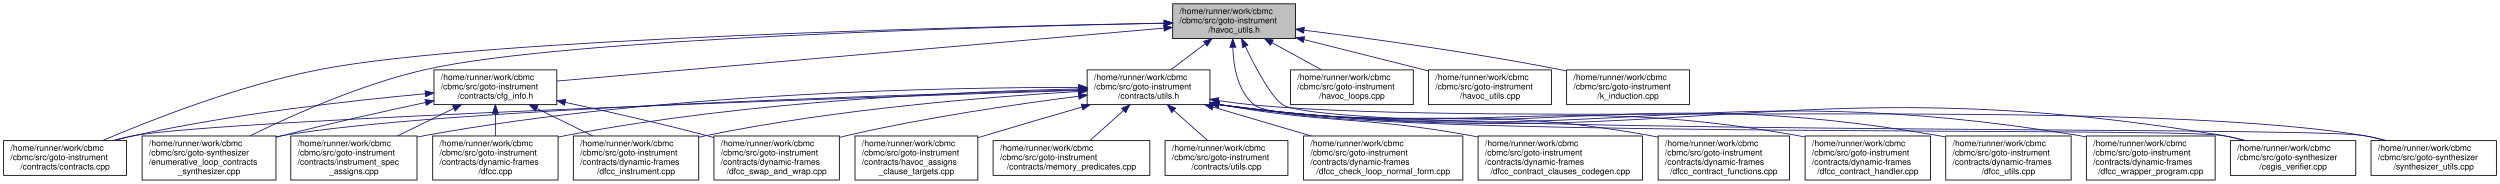
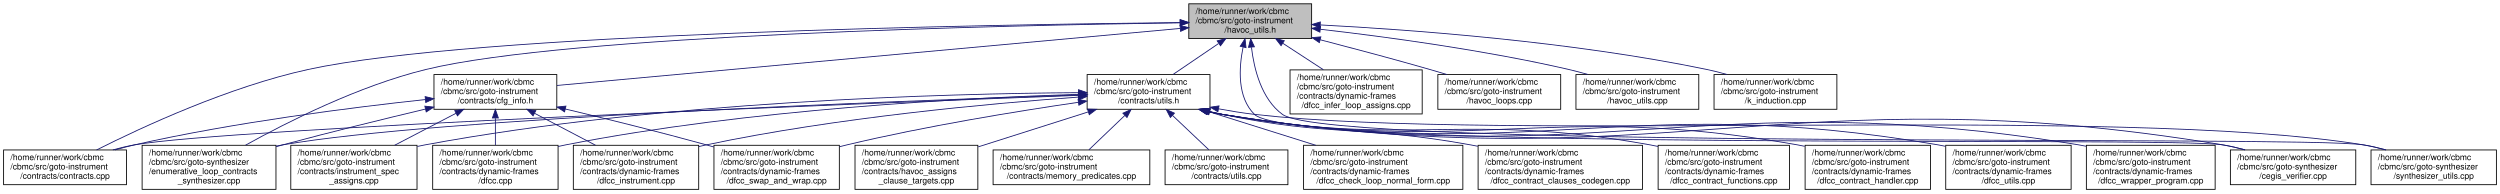
- <svg xmlns="http://www.w3.org/2000/svg" xmlns:xlink="http://www.w3.org/1999/xlink" width="2951pt" height="217pt" viewBox="0.00 0.00 2950.50 217.00">
-   <g id="graph0" class="graph" transform="scale(1 1) rotate(0) translate(4 213)">
+ <svg xmlns="http://www.w3.org/2000/svg" xmlns:xlink="http://www.w3.org/1999/xlink" width="2951pt" height="228pt" viewBox="0.00 0.00 2950.50 228.00">
+   <g id="graph0" class="graph" transform="scale(1 1) rotate(0) translate(4 224)">
    <g id="node1" class="node">
      <g id="a_node1">
        <a xlink:title="Utilities for building havoc code for expressions.">
-           <polygon fill="#bfbfbf" stroke="black" points="1380,-167.5 1380,-208.5 1525,-208.5 1525,-167.5 1380,-167.5" />
-           <text text-anchor="start" x="1388" y="-196.5" font-family="Helvetica,sans-Serif" font-size="10.00">/home/runner/work/cbmc</text>
-           <text text-anchor="start" x="1388" y="-185.5" font-family="Helvetica,sans-Serif" font-size="10.00">/cbmc/src/goto-instrument</text>
-           <text text-anchor="middle" x="1452.5" y="-174.5" font-family="Helvetica,sans-Serif" font-size="10.00">/havoc_utils.h</text>
+           <polygon fill="#bfbfbf" stroke="black" points="1399,-178.5 1399,-219.5 1544,-219.5 1544,-178.5 1399,-178.5" />
+           <text text-anchor="start" x="1407" y="-207.5" font-family="Helvetica,sans-Serif" font-size="10.00">/home/runner/work/cbmc</text>
+           <text text-anchor="start" x="1407" y="-196.5" font-family="Helvetica,sans-Serif" font-size="10.00">/cbmc/src/goto-instrument</text>
+           <text text-anchor="middle" x="1471.5" y="-185.5" font-family="Helvetica,sans-Serif" font-size="10.00">/havoc_utils.h</text>
        </a>
      </g>
    </g>
    <g id="node2" class="node">
      <g id="a_node2">
        <a xlink:href="cfg__info_8h.html" target="_top" xlink:title="Classes providing CFG-based information about symbols to guide simplifications in function and loop a...">
-           <polygon fill="none" stroke="black" points="508,-89.5 508,-130.5 653,-130.5 653,-89.5 508,-89.5" />
-           <text text-anchor="start" x="516" y="-118.5" font-family="Helvetica,sans-Serif" font-size="10.00">/home/runner/work/cbmc</text>
-           <text text-anchor="start" x="516" y="-107.5" font-family="Helvetica,sans-Serif" font-size="10.00">/cbmc/src/goto-instrument</text>
-           <text text-anchor="middle" x="580.5" y="-96.5" font-family="Helvetica,sans-Serif" font-size="10.00">/contracts/cfg_info.h</text>
+           <polygon fill="none" stroke="black" points="508,-95 508,-136 653,-136 653,-95 508,-95" />
+           <text text-anchor="start" x="516" y="-124" font-family="Helvetica,sans-Serif" font-size="10.00">/home/runner/work/cbmc</text>
+           <text text-anchor="start" x="516" y="-113" font-family="Helvetica,sans-Serif" font-size="10.00">/cbmc/src/goto-instrument</text>
+           <text text-anchor="middle" x="580.5" y="-102" font-family="Helvetica,sans-Serif" font-size="10.00">/contracts/cfg_info.h</text>
        </a>
      </g>
    </g>
    <g id="edge1" class="edge">
-       <path fill="none" stroke="midnightblue" d="M1369.51,-179.77C1199.47,-164.95 814,-131.35 653.14,-117.33" />
-       <polygon fill="midnightblue" stroke="midnightblue" points="1369.39,-183.27 1379.65,-180.65 1370,-176.3 1369.39,-183.27" />
+       <path fill="none" stroke="midnightblue" d="M1388.89,-190.44C1215.77,-174.61 817.42,-138.17 653.25,-123.15" />
+       <polygon fill="midnightblue" stroke="midnightblue" points="1388.69,-193.94 1398.96,-191.37 1389.32,-186.97 1388.69,-193.94" />
    </g>
    <g id="node3" class="node">
      <g id="a_node3">
        <a xlink:href="contracts_8cpp.html" target="_top" xlink:title="Verify and use annotated loop and function contracts.">
          <polygon fill="none" stroke="black" points="0,-6 0,-47 145,-47 145,-6 0,-6" />
          <text text-anchor="start" x="8" y="-35" font-family="Helvetica,sans-Serif" font-size="10.00">/home/runner/work/cbmc</text>
          <text text-anchor="start" x="8" y="-24" font-family="Helvetica,sans-Serif" font-size="10.00">/cbmc/src/goto-instrument</text>
          <text text-anchor="middle" x="72.5" y="-13" font-family="Helvetica,sans-Serif" font-size="10.00">/contracts/contracts.cpp</text>
        </a>
      </g>
    </g>
    <g id="edge8" class="edge">
-       <path fill="none" stroke="midnightblue" d="M1369.88,-185.69C1151.74,-181.76 564.06,-167.95 373.5,-131 279.24,-112.72 174.28,-71.58 116.56,-47.03" />
-       <polygon fill="midnightblue" stroke="midnightblue" points="1369.92,-189.19 1379.98,-185.87 1370.05,-182.19 1369.92,-189.19" />
+       <path fill="none" stroke="midnightblue" d="M1388.64,-197.34C1165.5,-195.02 555.63,-184.82 359.5,-142 265.95,-121.57 163.32,-73.97 109.76,-47.01" />
+       <polygon fill="midnightblue" stroke="midnightblue" points="1388.93,-200.85 1398.97,-197.45 1389.01,-193.85 1388.93,-200.85" />
    </g>
    <g id="node8" class="node">
      <g id="a_node8">
        <a xlink:href="enumerative__loop__contracts__synthesizer_8cpp.html" target="_top" xlink:title="Enumerative Loop Contracts Synthesizer.">
          <polygon fill="none" stroke="black" points="163.5,-0.5 163.5,-52.5 321.5,-52.5 321.5,-0.5 163.5,-0.5" />
          <text text-anchor="start" x="171.5" y="-40.5" font-family="Helvetica,sans-Serif" font-size="10.00">/home/runner/work/cbmc</text>
          <text text-anchor="start" x="171.5" y="-29.5" font-family="Helvetica,sans-Serif" font-size="10.00">/cbmc/src/goto-synthesizer</text>
          <text text-anchor="start" x="171.5" y="-18.5" font-family="Helvetica,sans-Serif" font-size="10.00">/enumerative_loop_contracts</text>
          <text text-anchor="middle" x="242.5" y="-7.5" font-family="Helvetica,sans-Serif" font-size="10.00">_synthesizer.cpp</text>
        </a>
      </g>
    </g>
-     <g id="edge31" class="edge">
-       <path fill="none" stroke="midnightblue" d="M1369.62,-185.58C1169.31,-181.6 663.26,-168.09 498.5,-131 423.2,-114.05 341.36,-77.48 290.99,-52.68" />
-       <polygon fill="midnightblue" stroke="midnightblue" points="1369.72,-189.09 1379.79,-185.78 1369.86,-182.09 1369.72,-189.09" />
+     <g id="edge32" class="edge">
+       <path fill="none" stroke="midnightblue" d="M1388.66,-197.07C1185.39,-194.18 666.33,-182.9 498.5,-142 419.74,-122.81 335.14,-80.15 285.61,-52.66" />
+       <polygon fill="midnightblue" stroke="midnightblue" points="1388.63,-200.57 1398.68,-197.21 1388.73,-193.57 1388.63,-200.57" />
    </g>
    <g id="node9" class="node">
      <g id="a_node9">
+         <a xlink:href="dfcc__infer__loop__assigns_8cpp.html" target="_top" xlink:title=" ">
+           <polygon fill="none" stroke="black" points="1518.5,-89.5 1518.5,-141.5 1674.5,-141.5 1674.5,-89.5 1518.5,-89.5" />
+           <text text-anchor="start" x="1526.5" y="-129.5" font-family="Helvetica,sans-Serif" font-size="10.00">/home/runner/work/cbmc</text>
+           <text text-anchor="start" x="1526.5" y="-118.5" font-family="Helvetica,sans-Serif" font-size="10.00">/cbmc/src/goto-instrument</text>
+           <text text-anchor="start" x="1526.5" y="-107.5" font-family="Helvetica,sans-Serif" font-size="10.00">/contracts/dynamic-frames</text>
+           <text text-anchor="middle" x="1596.5" y="-96.5" font-family="Helvetica,sans-Serif" font-size="10.00">/dfcc_infer_loop_assigns.cpp</text>
+         </a>
+       </g>
+     </g>
+     <g id="edge9" class="edge">
+       <path fill="none" stroke="midnightblue" d="M1510.08,-172.84C1525.25,-162.96 1542.63,-151.62 1557.81,-141.73" />
+       <polygon fill="midnightblue" stroke="midnightblue" points="1507.91,-170.09 1501.44,-178.48 1511.73,-175.95 1507.91,-170.09" />
+     </g>
+     <g id="node10" class="node">
+       <g id="a_node10">
        <a xlink:href="utils_8h.html" target="_top" xlink:title=" ">
-           <polygon fill="none" stroke="black" points="1279,-89.5 1279,-130.5 1424,-130.5 1424,-89.5 1279,-89.5" />
-           <text text-anchor="start" x="1287" y="-118.5" font-family="Helvetica,sans-Serif" font-size="10.00">/home/runner/work/cbmc</text>
-           <text text-anchor="start" x="1287" y="-107.5" font-family="Helvetica,sans-Serif" font-size="10.00">/cbmc/src/goto-instrument</text>
-           <text text-anchor="middle" x="1351.5" y="-96.5" font-family="Helvetica,sans-Serif" font-size="10.00">/contracts/utils.h</text>
-         </a>
-       </g>
-     </g>
-     <g id="edge9" class="edge">
-       <path fill="none" stroke="midnightblue" d="M1418.41,-161.35C1405.02,-151.27 1389.9,-139.89 1377.42,-130.51" />
-       <polygon fill="midnightblue" stroke="midnightblue" points="1416.4,-164.21 1426.49,-167.43 1420.6,-158.62 1416.4,-164.21" />
-     </g>
-     <g id="node19" class="node">
-       <g id="a_node19">
+           <polygon fill="none" stroke="black" points="1279,-95 1279,-136 1424,-136 1424,-95 1279,-95" />
+           <text text-anchor="start" x="1287" y="-124" font-family="Helvetica,sans-Serif" font-size="10.00">/home/runner/work/cbmc</text>
+           <text text-anchor="start" x="1287" y="-113" font-family="Helvetica,sans-Serif" font-size="10.00">/cbmc/src/goto-instrument</text>
+           <text text-anchor="middle" x="1351.5" y="-102" font-family="Helvetica,sans-Serif" font-size="10.00">/contracts/utils.h</text>
+         </a>
+       </g>
+     </g>
+     <g id="edge10" class="edge">
+       <path fill="none" stroke="midnightblue" d="M1434.02,-172.54C1416.73,-160.8 1396.52,-147.07 1380.42,-136.14" />
+       <polygon fill="midnightblue" stroke="midnightblue" points="1432.52,-175.76 1442.76,-178.48 1436.45,-169.96 1432.52,-175.76" />
+     </g>
+     <g id="node20" class="node">
+       <g id="a_node20">
        <a xlink:href="cegis__verifier_8cpp.html" target="_top" xlink:title="Verifier for Counterexample-Guided Synthesis.">
          <polygon fill="none" stroke="black" points="2628.5,-6 2628.5,-47 2776.5,-47 2776.5,-6 2628.5,-6" />
          <text text-anchor="start" x="2636.5" y="-35" font-family="Helvetica,sans-Serif" font-size="10.00">/home/runner/work/cbmc</text>
          <text text-anchor="start" x="2636.5" y="-24" font-family="Helvetica,sans-Serif" font-size="10.00">/cbmc/src/goto-synthesizer</text>
          <text text-anchor="middle" x="2702.5" y="-13" font-family="Helvetica,sans-Serif" font-size="10.00">/cegis_verifier.cpp</text>
        </a>
      </g>
    </g>
-     <g id="edge30" class="edge">
-       <path fill="none" stroke="midnightblue" d="M1450.98,-157.14C1451.63,-134.67 1456.65,-105.09 1476.5,-89 1525.86,-49 2556.83,-63.42 2619.5,-53 2628.12,-51.57 2637.1,-49.47 2645.83,-47.09" />
-       <polygon fill="midnightblue" stroke="midnightblue" points="1447.48,-157.19 1450.96,-167.2 1454.48,-157.2 1447.48,-157.19" />
-     </g>
-     <g id="node20" class="node">
-       <g id="a_node20">
+     <g id="edge31" class="edge">
+       <path fill="none" stroke="midnightblue" d="M1463.09,-168.35C1458.06,-143.57 1456.08,-109.13 1476.5,-89 1521.74,-44.4 2556.83,-63.42 2619.5,-53 2628.12,-51.57 2637.1,-49.47 2645.83,-47.09" />
+       <polygon fill="midnightblue" stroke="midnightblue" points="1459.73,-169.35 1465.38,-178.31 1466.55,-167.78 1459.73,-169.35" />
+     </g>
+     <g id="node21" class="node">
+       <g id="a_node21">
        <a xlink:href="synthesizer__utils_8cpp.html" target="_top" xlink:title=" ">
          <polygon fill="none" stroke="black" points="2794.5,-6 2794.5,-47 2942.5,-47 2942.5,-6 2794.5,-6" />
          <text text-anchor="start" x="2802.5" y="-35" font-family="Helvetica,sans-Serif" font-size="10.00">/home/runner/work/cbmc</text>
          <text text-anchor="start" x="2802.5" y="-24" font-family="Helvetica,sans-Serif" font-size="10.00">/cbmc/src/goto-synthesizer</text>
          <text text-anchor="middle" x="2868.5" y="-13" font-family="Helvetica,sans-Serif" font-size="10.00">/synthesizer_utils.cpp</text>
        </a>
      </g>
    </g>
-     <g id="edge32" class="edge">
-       <path fill="none" stroke="midnightblue" d="M1465.66,-158.22C1478.19,-132.24 1497.07,-96.91 1510.5,-89 1571.56,-53.04 2715.58,-64.51 2785.5,-53 2794.13,-51.58 2803.11,-49.49 2811.83,-47.12" />
-       <polygon fill="midnightblue" stroke="midnightblue" points="1462.48,-156.76 1461.35,-167.3 1468.8,-159.76 1462.48,-156.76" />
-     </g>
-     <g id="node21" class="node">
-       <g id="a_node21">
-         <a xlink:href="havoc__loops_8cpp.html" target="_top" xlink:title="Havoc Loops.">
-           <polygon fill="none" stroke="black" points="1519,-89.5 1519,-130.5 1664,-130.5 1664,-89.5 1519,-89.5" />
-           <text text-anchor="start" x="1527" y="-118.5" font-family="Helvetica,sans-Serif" font-size="10.00">/home/runner/work/cbmc</text>
-           <text text-anchor="start" x="1527" y="-107.5" font-family="Helvetica,sans-Serif" font-size="10.00">/cbmc/src/goto-instrument</text>
-           <text text-anchor="middle" x="1591.5" y="-96.5" font-family="Helvetica,sans-Serif" font-size="10.00">/havoc_loops.cpp</text>
-         </a>
-       </g>
-     </g>
-     <g id="edge27" class="edge">
-       <path fill="none" stroke="midnightblue" d="M1497.08,-162.63C1516.07,-152.24 1537.93,-140.29 1555.83,-130.51" />
-       <polygon fill="midnightblue" stroke="midnightblue" points="1495.39,-159.56 1488.3,-167.43 1498.75,-165.7 1495.39,-159.56" />
+     <g id="edge33" class="edge">
+       <path fill="none" stroke="midnightblue" d="M1472.98,-168.12C1476,-142.56 1484.74,-107.12 1509.5,-89 1566.73,-47.12 2715.52,-64.52 2785.5,-53 2794.13,-51.58 2803.11,-49.49 2811.83,-47.12" />
+       <polygon fill="midnightblue" stroke="midnightblue" points="1469.47,-168.1 1472.01,-178.39 1476.44,-168.76 1469.47,-168.1" />
    </g>
    <g id="node22" class="node">
      <g id="a_node22">
-         <a xlink:href="havoc__utils_8cpp.html" target="_top" xlink:title="Utilities for building havoc code for expressions.">
-           <polygon fill="none" stroke="black" points="1682,-89.5 1682,-130.5 1827,-130.5 1827,-89.5 1682,-89.5" />
-           <text text-anchor="start" x="1690" y="-118.5" font-family="Helvetica,sans-Serif" font-size="10.00">/home/runner/work/cbmc</text>
-           <text text-anchor="start" x="1690" y="-107.5" font-family="Helvetica,sans-Serif" font-size="10.00">/cbmc/src/goto-instrument</text>
-           <text text-anchor="middle" x="1754.5" y="-96.5" font-family="Helvetica,sans-Serif" font-size="10.00">/havoc_utils.cpp</text>
+         <a xlink:href="havoc__loops_8cpp.html" target="_top" xlink:title="Havoc Loops.">
+           <polygon fill="none" stroke="black" points="1693,-95 1693,-136 1838,-136 1838,-95 1693,-95" />
+           <text text-anchor="start" x="1701" y="-124" font-family="Helvetica,sans-Serif" font-size="10.00">/home/runner/work/cbmc</text>
+           <text text-anchor="start" x="1701" y="-113" font-family="Helvetica,sans-Serif" font-size="10.00">/cbmc/src/goto-instrument</text>
+           <text text-anchor="middle" x="1765.5" y="-102" font-family="Helvetica,sans-Serif" font-size="10.00">/havoc_loops.cpp</text>
        </a>
      </g>
    </g>
    <g id="edge28" class="edge">
-       <path fill="none" stroke="midnightblue" d="M1535.15,-166.2C1581.07,-154.64 1637.68,-140.4 1681.89,-129.27" />
-       <polygon fill="midnightblue" stroke="midnightblue" points="1534.06,-162.86 1525.22,-168.7 1535.77,-169.65 1534.06,-162.86" />
+       <path fill="none" stroke="midnightblue" d="M1554.13,-177.06C1593.42,-166.87 1641,-154.21 1683.5,-142 1690.09,-140.11 1696.96,-138.07 1703.8,-136" />
+       <polygon fill="midnightblue" stroke="midnightblue" points="1553.13,-173.7 1544.32,-179.59 1554.88,-180.48 1553.13,-173.7" />
    </g>
    <g id="node23" class="node">
      <g id="a_node23">
+         <a xlink:href="havoc__utils_8cpp.html" target="_top" xlink:title="Utilities for building havoc code for expressions.">
+           <polygon fill="none" stroke="black" points="1856,-95 1856,-136 2001,-136 2001,-95 1856,-95" />
+           <text text-anchor="start" x="1864" y="-124" font-family="Helvetica,sans-Serif" font-size="10.00">/home/runner/work/cbmc</text>
+           <text text-anchor="start" x="1864" y="-113" font-family="Helvetica,sans-Serif" font-size="10.00">/cbmc/src/goto-instrument</text>
+           <text text-anchor="middle" x="1928.5" y="-102" font-family="Helvetica,sans-Serif" font-size="10.00">/havoc_utils.cpp</text>
+         </a>
+       </g>
+     </g>
+     <g id="edge29" class="edge">
+       <path fill="none" stroke="midnightblue" d="M1554.29,-189.46C1630.94,-180.66 1747.79,-164.97 1847.5,-142 1854.83,-140.31 1862.45,-138.28 1869.96,-136.12" />
+       <polygon fill="midnightblue" stroke="midnightblue" points="1553.76,-186 1544.21,-190.6 1554.54,-192.95 1553.76,-186" />
+     </g>
+     <g id="node24" class="node">
+       <g id="a_node24">
        <a xlink:href="k__induction_8cpp.html" target="_top" xlink:title="k-induction">
-           <polygon fill="none" stroke="black" points="1845,-89.5 1845,-130.5 1990,-130.5 1990,-89.5 1845,-89.5" />
-           <text text-anchor="start" x="1853" y="-118.5" font-family="Helvetica,sans-Serif" font-size="10.00">/home/runner/work/cbmc</text>
-           <text text-anchor="start" x="1853" y="-107.5" font-family="Helvetica,sans-Serif" font-size="10.00">/cbmc/src/goto-instrument</text>
-           <text text-anchor="middle" x="1917.5" y="-96.5" font-family="Helvetica,sans-Serif" font-size="10.00">/k_induction.cpp</text>
-         </a>
-       </g>
-     </g>
-     <g id="edge29" class="edge">
-       <path fill="none" stroke="midnightblue" d="M1535.3,-177.29C1613.33,-167.58 1733.36,-151.2 1836.5,-131 1839.2,-130.47 1841.95,-129.91 1844.72,-129.33" />
-       <polygon fill="midnightblue" stroke="midnightblue" points="1534.54,-173.86 1525.05,-178.56 1535.4,-180.8 1534.54,-173.86" />
+           <polygon fill="none" stroke="black" points="2019,-95 2019,-136 2164,-136 2164,-95 2019,-95" />
+           <text text-anchor="start" x="2027" y="-124" font-family="Helvetica,sans-Serif" font-size="10.00">/home/runner/work/cbmc</text>
+           <text text-anchor="start" x="2027" y="-113" font-family="Helvetica,sans-Serif" font-size="10.00">/cbmc/src/goto-instrument</text>
+           <text text-anchor="middle" x="2091.5" y="-102" font-family="Helvetica,sans-Serif" font-size="10.00">/k_induction.cpp</text>
+         </a>
+       </g>
+     </g>
+     <g id="edge30" class="edge">
+       <path fill="none" stroke="midnightblue" d="M1554.17,-194.58C1660.64,-189.01 1850.97,-175.05 2010.5,-142 2018.3,-140.39 2026.41,-138.32 2034.35,-136.06" />
+       <polygon fill="midnightblue" stroke="midnightblue" points="1553.94,-191.09 1544.14,-195.1 1554.3,-198.08 1553.94,-191.09" />
    </g>
    <g id="edge2" class="edge">
-       <path fill="none" stroke="midnightblue" d="M497.86,-102.35C411.5,-94.42 272.42,-78.89 154.5,-53 146.93,-51.34 139.05,-49.3 131.3,-47.1" />
-       <polygon fill="midnightblue" stroke="midnightblue" points="497.59,-105.84 507.87,-103.26 498.22,-98.87 497.59,-105.84" />
+       <path fill="none" stroke="midnightblue" d="M497.88,-106.49C411.53,-97.21 272.46,-79.68 154.5,-53 146.94,-51.29 139.07,-49.22 131.32,-47.01" />
+       <polygon fill="midnightblue" stroke="midnightblue" points="497.57,-109.98 507.88,-107.55 498.31,-103.01 497.57,-109.98" />
    </g>
    <g id="node4" class="node">
      <g id="a_node4">
        <a xlink:href="dfcc_8cpp.html" target="_top" xlink:title=" ">
          <polygon fill="none" stroke="black" points="506.5,-0.5 506.5,-52.5 654.5,-52.5 654.5,-0.5 506.5,-0.5" />
          <text text-anchor="start" x="514.5" y="-40.5" font-family="Helvetica,sans-Serif" font-size="10.00">/home/runner/work/cbmc</text>
          <text text-anchor="start" x="514.5" y="-29.5" font-family="Helvetica,sans-Serif" font-size="10.00">/cbmc/src/goto-instrument</text>
          <text text-anchor="start" x="514.5" y="-18.5" font-family="Helvetica,sans-Serif" font-size="10.00">/contracts/dynamic-frames</text>
          <text text-anchor="middle" x="580.5" y="-7.5" font-family="Helvetica,sans-Serif" font-size="10.00">/dfcc.cpp</text>
        </a>
      </g>
    </g>
    <g id="edge3" class="edge">
-       <path fill="none" stroke="midnightblue" d="M580.5,-79.12C580.5,-70.41 580.5,-60.99 580.5,-52.61" />
-       <polygon fill="midnightblue" stroke="midnightblue" points="577,-79.27 580.5,-89.27 584,-79.27 577,-79.27" />
+       <path fill="none" stroke="midnightblue" d="M580.5,-84.51C580.5,-74.17 580.5,-62.71 580.5,-52.79" />
+       <polygon fill="midnightblue" stroke="midnightblue" points="577,-84.76 580.5,-94.76 584,-84.76 577,-84.76" />
    </g>
    <g id="node5" class="node">
      <g id="a_node5">
        <a xlink:href="dfcc__instrument_8cpp.html" target="_top" xlink:title=" ">
          <polygon fill="none" stroke="black" points="672.5,-0.5 672.5,-52.5 820.5,-52.5 820.5,-0.5 672.5,-0.5" />
          <text text-anchor="start" x="680.5" y="-40.5" font-family="Helvetica,sans-Serif" font-size="10.00">/home/runner/work/cbmc</text>
          <text text-anchor="start" x="680.5" y="-29.5" font-family="Helvetica,sans-Serif" font-size="10.00">/cbmc/src/goto-instrument</text>
          <text text-anchor="start" x="680.5" y="-18.5" font-family="Helvetica,sans-Serif" font-size="10.00">/contracts/dynamic-frames</text>
          <text text-anchor="middle" x="746.5" y="-7.5" font-family="Helvetica,sans-Serif" font-size="10.00">/dfcc_instrument.cpp</text>
        </a>
      </g>
    </g>
    <g id="edge4" class="edge">
-       <path fill="none" stroke="midnightblue" d="M629.25,-85.07C650.06,-74.85 674.36,-62.92 695.42,-52.58" />
-       <polygon fill="midnightblue" stroke="midnightblue" points="627.7,-81.93 620.26,-89.48 630.78,-88.21 627.7,-81.93" />
+       <path fill="none" stroke="midnightblue" d="M626.74,-90.27C649.14,-78.53 676.02,-64.44 698.64,-52.58" />
+       <polygon fill="midnightblue" stroke="midnightblue" points="624.99,-87.23 617.75,-94.98 628.24,-93.43 624.99,-87.23" />
    </g>
    <g id="node6" class="node">
      <g id="a_node6">
        <a xlink:href="dfcc__swap__and__wrap_8cpp.html" target="_top" xlink:title=" ">
          <polygon fill="none" stroke="black" points="838.5,-0.5 838.5,-52.5 986.5,-52.5 986.5,-0.5 838.5,-0.5" />
          <text text-anchor="start" x="846.5" y="-40.5" font-family="Helvetica,sans-Serif" font-size="10.00">/home/runner/work/cbmc</text>
          <text text-anchor="start" x="846.5" y="-29.5" font-family="Helvetica,sans-Serif" font-size="10.00">/cbmc/src/goto-instrument</text>
          <text text-anchor="start" x="846.5" y="-18.5" font-family="Helvetica,sans-Serif" font-size="10.00">/contracts/dynamic-frames</text>
          <text text-anchor="middle" x="912.5" y="-7.5" font-family="Helvetica,sans-Serif" font-size="10.00">/dfcc_swap_and_wrap.cpp</text>
        </a>
      </g>
    </g>
    <g id="edge5" class="edge">
-       <path fill="none" stroke="midnightblue" d="M662.9,-92.13C711.59,-81.75 774.31,-67.66 829.5,-53 832.41,-52.23 835.38,-51.42 838.37,-50.58" />
-       <polygon fill="midnightblue" stroke="midnightblue" points="662.1,-88.72 653.04,-94.22 663.55,-95.57 662.1,-88.72" />
+       <path fill="none" stroke="midnightblue" d="M663.08,-95.33C711.7,-83.74 774.3,-68.28 829.5,-53 832.41,-52.2 835.36,-51.36 838.35,-50.51" />
+       <polygon fill="midnightblue" stroke="midnightblue" points="662.16,-91.95 653.24,-97.67 663.77,-98.76 662.16,-91.95" />
    </g>
    <g id="node7" class="node">
      <g id="a_node7">
        <a xlink:href="instrument__spec__assigns_8cpp.html" target="_top" xlink:title="Specify write set in code contracts.">
          <polygon fill="none" stroke="black" points="339,-0.5 339,-52.5 488,-52.5 488,-0.5 339,-0.5" />
          <text text-anchor="start" x="347" y="-40.5" font-family="Helvetica,sans-Serif" font-size="10.00">/home/runner/work/cbmc</text>
          <text text-anchor="start" x="347" y="-29.5" font-family="Helvetica,sans-Serif" font-size="10.00">/cbmc/src/goto-instrument</text>
          <text text-anchor="start" x="347" y="-18.5" font-family="Helvetica,sans-Serif" font-size="10.00">/contracts/instrument_spec</text>
          <text text-anchor="middle" x="413.5" y="-7.5" font-family="Helvetica,sans-Serif" font-size="10.00">_assigns.cpp</text>
        </a>
      </g>
    </g>
    <g id="edge6" class="edge">
-       <path fill="none" stroke="midnightblue" d="M531.46,-85.07C510.52,-74.85 486.07,-62.92 464.88,-52.58" />
-       <polygon fill="midnightblue" stroke="midnightblue" points="529.98,-88.24 540.5,-89.48 533.05,-81.95 529.98,-88.24" />
+       <path fill="none" stroke="midnightblue" d="M533.99,-90.27C511.45,-78.53 484.4,-64.44 461.65,-52.58" />
+       <polygon fill="midnightblue" stroke="midnightblue" points="532.54,-93.46 543.02,-94.98 535.77,-87.25 532.54,-93.46" />
    </g>
    <g id="edge7" class="edge">
-       <path fill="none" stroke="midnightblue" d="M498.04,-92.03C448.9,-81.56 385.42,-67.42 329.5,-53 326.91,-52.33 324.28,-51.64 321.63,-50.93" />
-       <polygon fill="midnightblue" stroke="midnightblue" points="497.47,-95.48 507.98,-94.14 498.92,-88.64 497.47,-95.48" />
-     </g>
-     <g id="edge10" class="edge">
-       <path fill="none" stroke="midnightblue" d="M1268.74,-106.35C1015.77,-98.08 263.31,-72.14 154.5,-53 146.13,-51.53 137.42,-49.45 128.94,-47.1" />
-       <polygon fill="midnightblue" stroke="midnightblue" points="1268.86,-109.85 1278.97,-106.68 1269.09,-102.86 1268.86,-109.85" />
+       <path fill="none" stroke="midnightblue" d="M497.86,-95.24C448.79,-83.55 385.44,-68.04 329.5,-53 326.92,-52.31 324.29,-51.59 321.64,-50.86" />
+       <polygon fill="midnightblue" stroke="midnightblue" points="497.25,-98.69 507.79,-97.59 498.87,-91.88 497.25,-98.69" />
    </g>
    <g id="edge11" class="edge">
-       <path fill="none" stroke="midnightblue" d="M1268.72,-108.03C1138.71,-105.23 879.21,-94.41 663.5,-53 660.54,-52.43 657.53,-51.8 654.51,-51.11" />
-       <polygon fill="midnightblue" stroke="midnightblue" points="1268.93,-111.54 1279,-108.25 1269.07,-104.54 1268.93,-111.54" />
-     </g>
-     <g id="edge16" class="edge">
-       <path fill="none" stroke="midnightblue" d="M1268.54,-105C1164.94,-98.89 982.65,-84.44 829.5,-53 826.55,-52.39 823.55,-51.73 820.53,-51.01" />
-       <polygon fill="midnightblue" stroke="midnightblue" points="1268.44,-108.5 1278.63,-105.59 1268.85,-101.51 1268.44,-108.5" />
+       <path fill="none" stroke="midnightblue" d="M1268.74,-111.45C1015.76,-101.95 263.29,-72.39 154.5,-53 146.13,-51.51 137.43,-49.42 128.95,-47.07" />
+       <polygon fill="midnightblue" stroke="midnightblue" points="1268.84,-114.95 1278.97,-111.83 1269.11,-107.96 1268.84,-114.95" />
+     </g>
+     <g id="edge12" class="edge">
+       <path fill="none" stroke="midnightblue" d="M1268.72,-112.67C1138.7,-108.55 879.19,-95.29 663.5,-53 660.54,-52.42 657.54,-51.77 654.52,-51.08" />
+       <polygon fill="midnightblue" stroke="midnightblue" points="1268.89,-116.18 1278.99,-112.98 1269.1,-109.18 1268.89,-116.18" />
    </g>
    <g id="edge17" class="edge">
-       <path fill="none" stroke="midnightblue" d="M1268.99,-99.4C1196.43,-90.16 1088.22,-74.42 995.5,-53 992.56,-52.32 989.58,-51.59 986.57,-50.83" />
-       <polygon fill="midnightblue" stroke="midnightblue" points="1268.63,-102.88 1278.99,-100.66 1269.5,-95.94 1268.63,-102.88" />
-     </g>
-     <g id="edge21" class="edge">
-       <path fill="none" stroke="midnightblue" d="M1268.55,-109.83C1115.05,-110 776.86,-103.87 497.5,-53 494.5,-52.45 491.46,-51.84 488.4,-51.17" />
-       <polygon fill="midnightblue" stroke="midnightblue" points="1268.84,-113.33 1278.84,-109.81 1268.83,-106.33 1268.84,-113.33" />
-     </g>
-     <g id="edge25" class="edge">
-       <path fill="none" stroke="midnightblue" d="M1268.92,-106.93C1059.11,-101.27 509.46,-83.88 329.5,-53 326.86,-52.55 324.19,-52.04 321.5,-51.49" />
-       <polygon fill="midnightblue" stroke="midnightblue" points="1268.86,-110.43 1278.95,-107.2 1269.05,-103.43 1268.86,-110.43" />
-     </g>
-     <g id="node10" class="node">
-       <g id="a_node10">
+       <path fill="none" stroke="midnightblue" d="M1268.55,-109.37C1164.94,-101.91 982.67,-85.27 829.5,-53 826.55,-52.38 823.55,-51.7 820.54,-50.97" />
+       <polygon fill="midnightblue" stroke="midnightblue" points="1268.41,-112.87 1278.63,-110.09 1268.9,-105.89 1268.41,-112.87" />
+     </g>
+     <g id="edge18" class="edge">
+       <path fill="none" stroke="midnightblue" d="M1268.68,-103.24C1196.14,-92.65 1088.14,-75.14 995.5,-53 992.57,-52.3 989.59,-51.55 986.58,-50.77" />
+       <polygon fill="midnightblue" stroke="midnightblue" points="1268.28,-106.72 1278.68,-104.69 1269.28,-99.79 1268.28,-106.72" />
+     </g>
+     <g id="edge22" class="edge">
+       <path fill="none" stroke="midnightblue" d="M1268.54,-114.63C1115.03,-113.53 776.82,-104.78 497.5,-53 494.5,-52.44 491.46,-51.82 488.4,-51.14" />
+       <polygon fill="midnightblue" stroke="midnightblue" points="1268.81,-118.13 1278.83,-114.69 1268.85,-111.13 1268.81,-118.13" />
+     </g>
+     <g id="edge26" class="edge">
+       <path fill="none" stroke="midnightblue" d="M1268.91,-111.93C1059.1,-105.01 509.43,-84.37 329.5,-53 326.86,-52.54 324.19,-52.03 321.51,-51.48" />
+       <polygon fill="midnightblue" stroke="midnightblue" points="1268.84,-115.43 1278.95,-112.26 1269.07,-108.43 1268.84,-115.43" />
+     </g>
+     <g id="node11" class="node">
+       <g id="a_node11">
        <a xlink:href="dfcc__check__loop__normal__form_8cpp.html" target="_top" xlink:title=" ">
          <polygon fill="none" stroke="black" points="1534.5,-0.5 1534.5,-52.5 1722.5,-52.5 1722.5,-0.5 1534.5,-0.5" />
          <text text-anchor="start" x="1542.5" y="-40.5" font-family="Helvetica,sans-Serif" font-size="10.00">/home/runner/work/cbmc</text>
          <text text-anchor="start" x="1542.5" y="-29.5" font-family="Helvetica,sans-Serif" font-size="10.00">/cbmc/src/goto-instrument</text>
          <text text-anchor="start" x="1542.5" y="-18.5" font-family="Helvetica,sans-Serif" font-size="10.00">/contracts/dynamic-frames</text>
          <text text-anchor="middle" x="1628.5" y="-7.5" font-family="Helvetica,sans-Serif" font-size="10.00">/dfcc_check_loop_normal_form.cpp</text>
        </a>
      </g>
    </g>
-     <g id="edge12" class="edge">
-       <path fill="none" stroke="midnightblue" d="M1427.77,-86.56C1463.67,-76 1506.6,-63.37 1543.53,-52.5" />
-       <polygon fill="midnightblue" stroke="midnightblue" points="1426.45,-83.3 1417.85,-89.48 1428.43,-90.01 1426.45,-83.3" />
-     </g>
-     <g id="node11" class="node">
-       <g id="a_node11">
+     <g id="edge13" class="edge">
+       <path fill="none" stroke="midnightblue" d="M1423.24,-91.97C1461.73,-79.88 1509.26,-64.95 1548.89,-52.5" />
+       <polygon fill="midnightblue" stroke="midnightblue" points="1422.16,-88.64 1413.66,-94.98 1424.25,-95.32 1422.16,-88.64" />
+     </g>
+     <g id="node12" class="node">
+       <g id="a_node12">
        <a xlink:href="dfcc__contract__clauses__codegen_8cpp.html" target="_top" xlink:title=" ">
          <polygon fill="none" stroke="black" points="1740.5,-0.5 1740.5,-52.5 1934.5,-52.5 1934.5,-0.5 1740.5,-0.5" />
          <text text-anchor="start" x="1748.5" y="-40.5" font-family="Helvetica,sans-Serif" font-size="10.00">/home/runner/work/cbmc</text>
          <text text-anchor="start" x="1748.5" y="-29.5" font-family="Helvetica,sans-Serif" font-size="10.00">/cbmc/src/goto-instrument</text>
          <text text-anchor="start" x="1748.5" y="-18.5" font-family="Helvetica,sans-Serif" font-size="10.00">/contracts/dynamic-frames</text>
          <text text-anchor="middle" x="1837.5" y="-7.5" font-family="Helvetica,sans-Serif" font-size="10.00">/dfcc_contract_clauses_codegen.cpp</text>
        </a>
      </g>
    </g>
-     <g id="edge13" class="edge">
-       <path fill="none" stroke="midnightblue" d="M1434.03,-89.81C1435.53,-89.53 1437.02,-89.26 1438.5,-89 1567.72,-66.27 1602.4,-76.38 1731.5,-53 1734.39,-52.48 1737.31,-51.92 1740.26,-51.35" />
-       <polygon fill="midnightblue" stroke="midnightblue" points="1433.17,-86.41 1424.02,-91.74 1434.5,-93.28 1433.17,-86.41" />
-     </g>
-     <g id="node12" class="node">
-       <g id="a_node12">
+     <g id="edge14" class="edge">
+       <path fill="none" stroke="midnightblue" d="M1423.97,-92.3C1428.86,-91.1 1433.74,-89.98 1438.5,-89 1566.99,-62.46 1602.4,-76.38 1731.5,-53 1734.39,-52.48 1737.31,-51.92 1740.26,-51.35" />
+       <polygon fill="midnightblue" stroke="midnightblue" points="1422.74,-89.01 1413.92,-94.88 1424.48,-95.79 1422.74,-89.01" />
+     </g>
+     <g id="node13" class="node">
+       <g id="a_node13">
        <a xlink:href="dfcc__contract__functions_8cpp.html" target="_top" xlink:title=" ">
          <polygon fill="none" stroke="black" points="1953,-0.5 1953,-52.5 2108,-52.5 2108,-0.5 1953,-0.5" />
          <text text-anchor="start" x="1961" y="-40.5" font-family="Helvetica,sans-Serif" font-size="10.00">/home/runner/work/cbmc</text>
          <text text-anchor="start" x="1961" y="-29.5" font-family="Helvetica,sans-Serif" font-size="10.00">/cbmc/src/goto-instrument</text>
          <text text-anchor="start" x="1961" y="-18.5" font-family="Helvetica,sans-Serif" font-size="10.00">/contracts/dynamic-frames</text>
          <text text-anchor="middle" x="2030.5" y="-7.5" font-family="Helvetica,sans-Serif" font-size="10.00">/dfcc_contract_functions.cpp</text>
        </a>
      </g>
    </g>
-     <g id="edge14" class="edge">
-       <path fill="none" stroke="midnightblue" d="M1434.59,-89.61C1435.9,-89.4 1437.21,-89.19 1438.5,-89 1661.04,-55.69 1722.05,-92.87 1943.5,-53 1946.6,-52.44 1949.74,-51.82 1952.91,-51.14" />
-       <polygon fill="midnightblue" stroke="midnightblue" points="1433.7,-86.21 1424.44,-91.37 1434.9,-93.11 1433.7,-86.21" />
-     </g>
-     <g id="node13" class="node">
-       <g id="a_node13">
+     <g id="edge15" class="edge">
+       <path fill="none" stroke="midnightblue" d="M1421.94,-92.48C1427.51,-91.16 1433.08,-89.98 1438.5,-89 1659.95,-49.13 1722.05,-92.87 1943.5,-53 1946.6,-52.44 1949.74,-51.82 1952.91,-51.14" />
+       <polygon fill="midnightblue" stroke="midnightblue" points="1420.8,-89.16 1411.95,-94.99 1422.5,-95.95 1420.8,-89.16" />
+     </g>
+     <g id="node14" class="node">
+       <g id="a_node14">
        <a xlink:href="dfcc__contract__handler_8cpp.html" target="_top" xlink:title=" ">
          <polygon fill="none" stroke="black" points="2126.5,-0.5 2126.5,-52.5 2274.5,-52.5 2274.5,-0.5 2126.5,-0.5" />
          <text text-anchor="start" x="2134.5" y="-40.5" font-family="Helvetica,sans-Serif" font-size="10.00">/home/runner/work/cbmc</text>
          <text text-anchor="start" x="2134.5" y="-29.5" font-family="Helvetica,sans-Serif" font-size="10.00">/cbmc/src/goto-instrument</text>
          <text text-anchor="start" x="2134.5" y="-18.5" font-family="Helvetica,sans-Serif" font-size="10.00">/contracts/dynamic-frames</text>
          <text text-anchor="middle" x="2200.5" y="-7.5" font-family="Helvetica,sans-Serif" font-size="10.00">/dfcc_contract_handler.cpp</text>
        </a>
      </g>
    </g>
-     <g id="edge15" class="edge">
-       <path fill="none" stroke="midnightblue" d="M1434.59,-89.57C1435.9,-89.37 1437.21,-89.18 1438.5,-89 1737.77,-46.99 1819.94,-105.77 2117.5,-53 2120.32,-52.5 2123.18,-51.93 2126.05,-51.31" />
-       <polygon fill="midnightblue" stroke="midnightblue" points="1433.72,-86.17 1424.43,-91.27 1434.87,-93.08 1433.72,-86.17" />
-     </g>
-     <g id="node14" class="node">
-       <g id="a_node14">
+     <g id="edge16" class="edge">
+       <path fill="none" stroke="midnightblue" d="M1421.2,-92.54C1427.02,-91.18 1432.83,-89.97 1438.5,-89 1736.39,-38.16 1819.94,-105.77 2117.5,-53 2120.32,-52.5 2123.18,-51.93 2126.05,-51.31" />
+       <polygon fill="midnightblue" stroke="midnightblue" points="1420.31,-89.16 1411.45,-94.97 1422,-95.95 1420.31,-89.16" />
+     </g>
+     <g id="node15" class="node">
+       <g id="a_node15">
        <a xlink:href="dfcc__utils_8cpp.html" target="_top" xlink:title=" ">
          <polygon fill="none" stroke="black" points="2292.5,-0.5 2292.5,-52.5 2440.5,-52.5 2440.5,-0.5 2292.5,-0.5" />
          <text text-anchor="start" x="2300.5" y="-40.5" font-family="Helvetica,sans-Serif" font-size="10.00">/home/runner/work/cbmc</text>
          <text text-anchor="start" x="2300.5" y="-29.5" font-family="Helvetica,sans-Serif" font-size="10.00">/cbmc/src/goto-instrument</text>
          <text text-anchor="start" x="2300.5" y="-18.5" font-family="Helvetica,sans-Serif" font-size="10.00">/contracts/dynamic-frames</text>
          <text text-anchor="middle" x="2366.5" y="-7.5" font-family="Helvetica,sans-Serif" font-size="10.00">/dfcc_utils.cpp</text>
        </a>
      </g>
    </g>
-     <g id="edge18" class="edge">
-       <path fill="none" stroke="midnightblue" d="M1434.59,-89.55C1435.9,-89.36 1437.2,-89.18 1438.5,-89 1811.01,-38.68 1913.04,-116.72 2283.5,-53 2286.32,-52.51 2289.18,-51.96 2292.06,-51.35" />
-       <polygon fill="midnightblue" stroke="midnightblue" points="1433.73,-86.15 1424.42,-91.21 1434.86,-93.06 1433.73,-86.15" />
-     </g>
-     <g id="node15" class="node">
-       <g id="a_node15">
+     <g id="edge19" class="edge">
+       <path fill="none" stroke="midnightblue" d="M1421.19,-92.48C1427.01,-91.13 1432.83,-89.94 1438.5,-89 1809.36,-27.69 1913.04,-116.72 2283.5,-53 2286.32,-52.51 2289.18,-51.96 2292.06,-51.35" />
+       <polygon fill="midnightblue" stroke="midnightblue" points="1420.31,-89.09 1411.44,-94.88 1421.98,-95.89 1420.31,-89.09" />
+     </g>
+     <g id="node16" class="node">
+       <g id="a_node16">
        <a xlink:href="dfcc__wrapper__program_8cpp.html" target="_top" xlink:title=" ">
          <polygon fill="none" stroke="black" points="2458.5,-0.5 2458.5,-52.5 2610.5,-52.5 2610.5,-0.5 2458.5,-0.5" />
          <text text-anchor="start" x="2466.5" y="-40.5" font-family="Helvetica,sans-Serif" font-size="10.00">/home/runner/work/cbmc</text>
          <text text-anchor="start" x="2466.5" y="-29.5" font-family="Helvetica,sans-Serif" font-size="10.00">/cbmc/src/goto-instrument</text>
          <text text-anchor="start" x="2466.5" y="-18.5" font-family="Helvetica,sans-Serif" font-size="10.00">/contracts/dynamic-frames</text>
          <text text-anchor="middle" x="2534.5" y="-7.5" font-family="Helvetica,sans-Serif" font-size="10.00">/dfcc_wrapper_program.cpp</text>
        </a>
      </g>
    </g>
-     <g id="edge19" class="edge">
-       <path fill="none" stroke="midnightblue" d="M1434.59,-89.54C1435.9,-89.35 1437.2,-89.17 1438.5,-89 1884.28,-30.37 2005.88,-126.2 2449.5,-53 2452.39,-52.52 2455.32,-51.98 2458.26,-51.37" />
-       <polygon fill="midnightblue" stroke="midnightblue" points="1433.74,-86.13 1424.42,-91.18 1434.85,-93.05 1433.74,-86.13" />
-     </g>
-     <g id="node16" class="node">
-       <g id="a_node16">
+     <g id="edge20" class="edge">
+       <path fill="none" stroke="midnightblue" d="M1420.88,-92.5C1426.8,-91.13 1432.73,-89.93 1438.5,-89 1882.35,-17.21 2005.88,-126.2 2449.5,-53 2452.39,-52.52 2455.32,-51.98 2458.26,-51.37" />
+       <polygon fill="midnightblue" stroke="midnightblue" points="1419.82,-89.16 1410.95,-94.95 1421.5,-95.95 1419.82,-89.16" />
+     </g>
+     <g id="node17" class="node">
+       <g id="a_node17">
        <a xlink:href="havoc__assigns__clause__targets_8cpp.html" target="_top" xlink:title="Havoc multiple and possibly dependent targets simultaneously.">
          <polygon fill="none" stroke="black" points="1005,-0.5 1005,-52.5 1150,-52.5 1150,-0.5 1005,-0.5" />
          <text text-anchor="start" x="1013" y="-40.5" font-family="Helvetica,sans-Serif" font-size="10.00">/home/runner/work/cbmc</text>
          <text text-anchor="start" x="1013" y="-29.5" font-family="Helvetica,sans-Serif" font-size="10.00">/cbmc/src/goto-instrument</text>
          <text text-anchor="start" x="1013" y="-18.5" font-family="Helvetica,sans-Serif" font-size="10.00">/contracts/havoc_assigns</text>
          <text text-anchor="middle" x="1077.5" y="-7.5" font-family="Helvetica,sans-Serif" font-size="10.00">_clause_targets.cpp</text>
        </a>
      </g>
    </g>
-     <g id="edge20" class="edge">
-       <path fill="none" stroke="midnightblue" d="M1272.91,-86.63C1237.84,-76.54 1196.05,-64.36 1158.5,-53 1155.82,-52.19 1153.09,-51.36 1150.33,-50.51" />
-       <polygon fill="midnightblue" stroke="midnightblue" points="1272.03,-90.02 1282.61,-89.42 1273.97,-83.29 1272.03,-90.02" />
-     </g>
-     <g id="node17" class="node">
-       <g id="a_node17">
+     <g id="edge21" class="edge">
+       <path fill="none" stroke="midnightblue" d="M1280.34,-91.91C1240.4,-79.23 1190.68,-63.44 1150.45,-50.66" />
+       <polygon fill="midnightblue" stroke="midnightblue" points="1279.42,-95.29 1290.01,-94.98 1281.54,-88.61 1279.42,-95.29" />
+     </g>
+     <g id="node18" class="node">
+       <g id="a_node18">
        <a xlink:href="memory__predicates_8cpp.html" target="_top" xlink:title="Predicates to specify memory footprint in function contracts.">
          <polygon fill="none" stroke="black" points="1168,-6 1168,-47 1353,-47 1353,-6 1168,-6" />
          <text text-anchor="start" x="1176" y="-35" font-family="Helvetica,sans-Serif" font-size="10.00">/home/runner/work/cbmc</text>
          <text text-anchor="start" x="1176" y="-24" font-family="Helvetica,sans-Serif" font-size="10.00">/cbmc/src/goto-instrument</text>
          <text text-anchor="middle" x="1260.5" y="-13" font-family="Helvetica,sans-Serif" font-size="10.00">/contracts/memory_predicates.cpp</text>
        </a>
      </g>
    </g>
-     <g id="edge22" class="edge">
-       <path fill="none" stroke="midnightblue" d="M1321.76,-82.36C1308.91,-70.85 1294.14,-57.63 1282.33,-47.05" />
-       <polygon fill="midnightblue" stroke="midnightblue" points="1319.69,-85.21 1329.47,-89.27 1324.36,-79.99 1319.69,-85.21" />
-     </g>
-     <g id="node18" class="node">
-       <g id="a_node18">
+     <g id="edge23" class="edge">
+       <path fill="none" stroke="midnightblue" d="M1323.53,-87.76C1309.83,-74.66 1293.62,-59.16 1281.07,-47.16" />
+       <polygon fill="midnightblue" stroke="midnightblue" points="1321.2,-90.38 1330.85,-94.76 1326.04,-85.32 1321.2,-90.38" />
+     </g>
+     <g id="node19" class="node">
+       <g id="a_node19">
        <a xlink:href="utils_8cpp.html" target="_top" xlink:title=" ">
          <polygon fill="none" stroke="black" points="1371,-6 1371,-47 1516,-47 1516,-6 1371,-6" />
          <text text-anchor="start" x="1379" y="-35" font-family="Helvetica,sans-Serif" font-size="10.00">/home/runner/work/cbmc</text>
          <text text-anchor="start" x="1379" y="-24" font-family="Helvetica,sans-Serif" font-size="10.00">/cbmc/src/goto-instrument</text>
          <text text-anchor="middle" x="1443.5" y="-13" font-family="Helvetica,sans-Serif" font-size="10.00">/contracts/utils.cpp</text>
        </a>
      </g>
    </g>
-     <g id="edge23" class="edge">
-       <path fill="none" stroke="midnightblue" d="M1381.57,-82.36C1394.56,-70.85 1409.49,-57.63 1421.43,-47.05" />
-       <polygon fill="midnightblue" stroke="midnightblue" points="1378.94,-80.02 1373.77,-89.27 1383.58,-85.26 1378.94,-80.02" />
-     </g>
    <g id="edge24" class="edge">
-       <path fill="none" stroke="midnightblue" d="M1434.58,-89.53C1435.9,-89.35 1437.2,-89.17 1438.5,-89 1959.32,-21.85 2101.44,-138.88 2619.5,-53 2628.13,-51.57 2637.1,-49.48 2645.83,-47.1" />
-       <polygon fill="midnightblue" stroke="midnightblue" points="1433.74,-86.12 1424.41,-91.15 1434.84,-93.04 1433.74,-86.12" />
-     </g>
-     <g id="edge26" class="edge">
-       <path fill="none" stroke="midnightblue" d="M1434.17,-94.21C1448.25,-92.14 1462.77,-90.28 1476.5,-89 1766.24,-61.95 2498.35,-100.16 2785.5,-53 2794.28,-51.56 2803.42,-49.43 2812.29,-47" />
-       <polygon fill="midnightblue" stroke="midnightblue" points="1433.37,-90.79 1424,-95.75 1434.41,-97.71 1433.37,-90.79" />
+       <path fill="none" stroke="midnightblue" d="M1379.77,-87.76C1393.63,-74.66 1410.02,-59.16 1422.71,-47.16" />
+       <polygon fill="midnightblue" stroke="midnightblue" points="1377.24,-85.34 1372.38,-94.76 1382.05,-90.43 1377.24,-85.34" />
+     </g>
+     <g id="edge25" class="edge">
+       <path fill="none" stroke="midnightblue" d="M1420.87,-92.47C1426.79,-91.11 1432.72,-89.92 1438.5,-89 1957.11,-6.48 2101.44,-138.88 2619.5,-53 2628.13,-51.57 2637.1,-49.48 2645.83,-47.1" />
+       <polygon fill="midnightblue" stroke="midnightblue" points="1419.82,-89.12 1410.95,-94.91 1421.49,-95.92 1419.82,-89.12" />
+     </g>
+     <g id="edge27" class="edge">
+       <path fill="none" stroke="midnightblue" d="M1434.31,-95.51C1448.32,-92.9 1462.78,-90.58 1476.5,-89 1765.6,-55.79 2498.35,-100.16 2785.5,-53 2794.28,-51.56 2803.42,-49.43 2812.29,-47" />
+       <polygon fill="midnightblue" stroke="midnightblue" points="1433.35,-92.13 1424.2,-97.45 1434.68,-99 1433.35,-92.13" />
    </g>
  </g>
</svg>
